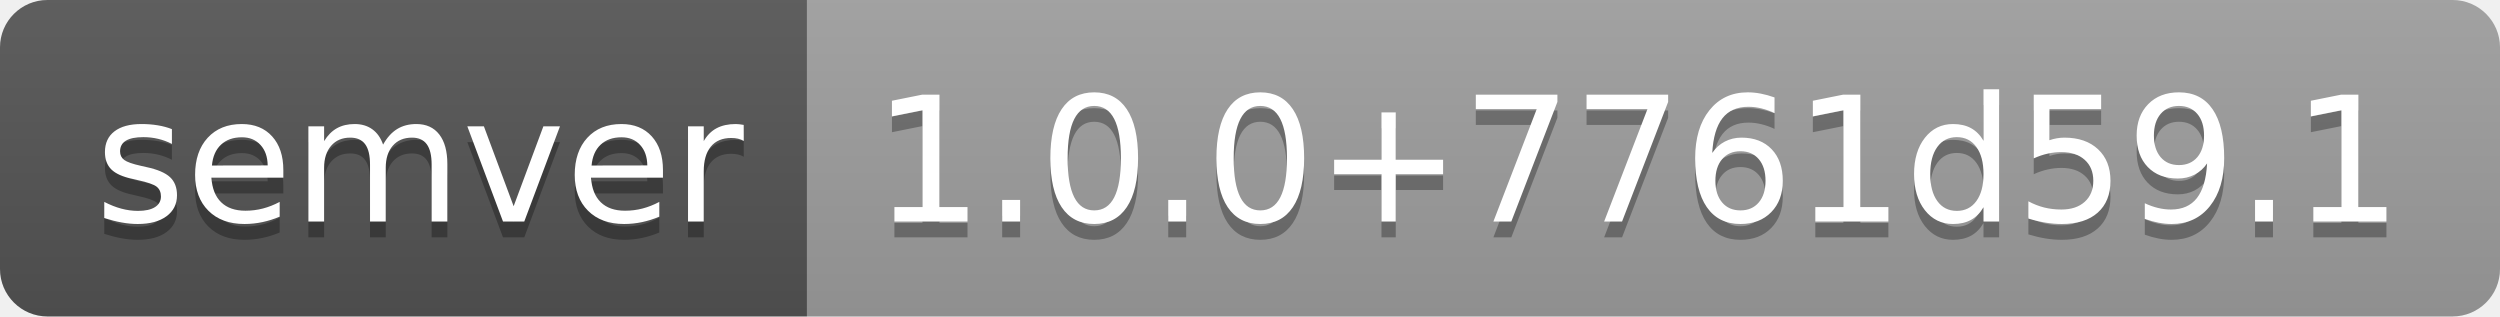
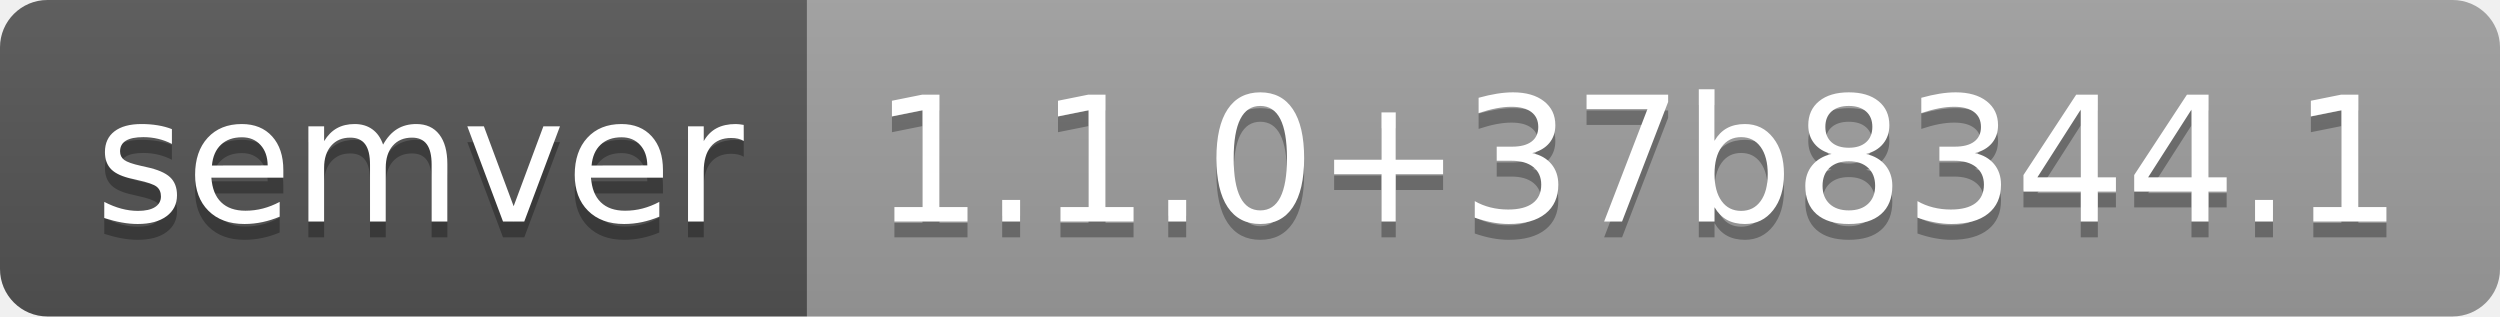
- <svg xmlns="http://www.w3.org/2000/svg" width="158" height="20" role="img" aria-label="semver: 1.0.0+7761d59.1">
+ <svg xmlns="http://www.w3.org/2000/svg" width="158" height="20" role="img" aria-label="semver: 1.1.0+37b8344.1">
  <linearGradient id="s" x2="0" y2="100%">
    <stop offset="0" stop-color="#bbb" stop-opacity=".1" />
    <stop offset="1" stop-opacity=".1" />
  </linearGradient>
  <clipPath id="r">
    <rect width="158" height="20" rx="3" fill="#fff" />
  </clipPath>
  <g clip-path="url(#r)">
    <rect width="51" height="20" fill="#555" />
    <rect x="51" width="107" height="20" fill="#9f9f9f" />
    <rect width="158" height="20" fill="url(#s)" />
  </g>
  <g fill="#fff" text-anchor="middle" font-family="Verdana,Geneva,DejaVu Sans,sans-serif" text-rendering="geometricPrecision" font-size="110">
    <text aria-hidden="true" x="265" y="150" fill="#010101" fill-opacity=".3" transform="scale(.1)" textLength="410">semver</text>
    <text x="265" y="140" transform="scale(.1)" fill="#fff" textLength="410">semver</text>
-     <text aria-hidden="true" x="1035" y="150" fill="#010101" fill-opacity=".3" transform="scale(.1)" textLength="970">1.0.0+7761d59.1</text>
-     <text x="1035" y="140" transform="scale(.1)" fill="#fff" textLength="970">1.0.0+7761d59.1</text>
+     <text aria-hidden="true" x="1035" y="150" fill="#010101" fill-opacity=".3" transform="scale(.1)" textLength="970">1.1.0+37b8344.1</text>
+     <text x="1035" y="140" transform="scale(.1)" fill="#fff" textLength="970">1.1.0+37b8344.1</text>
  </g>
</svg>
